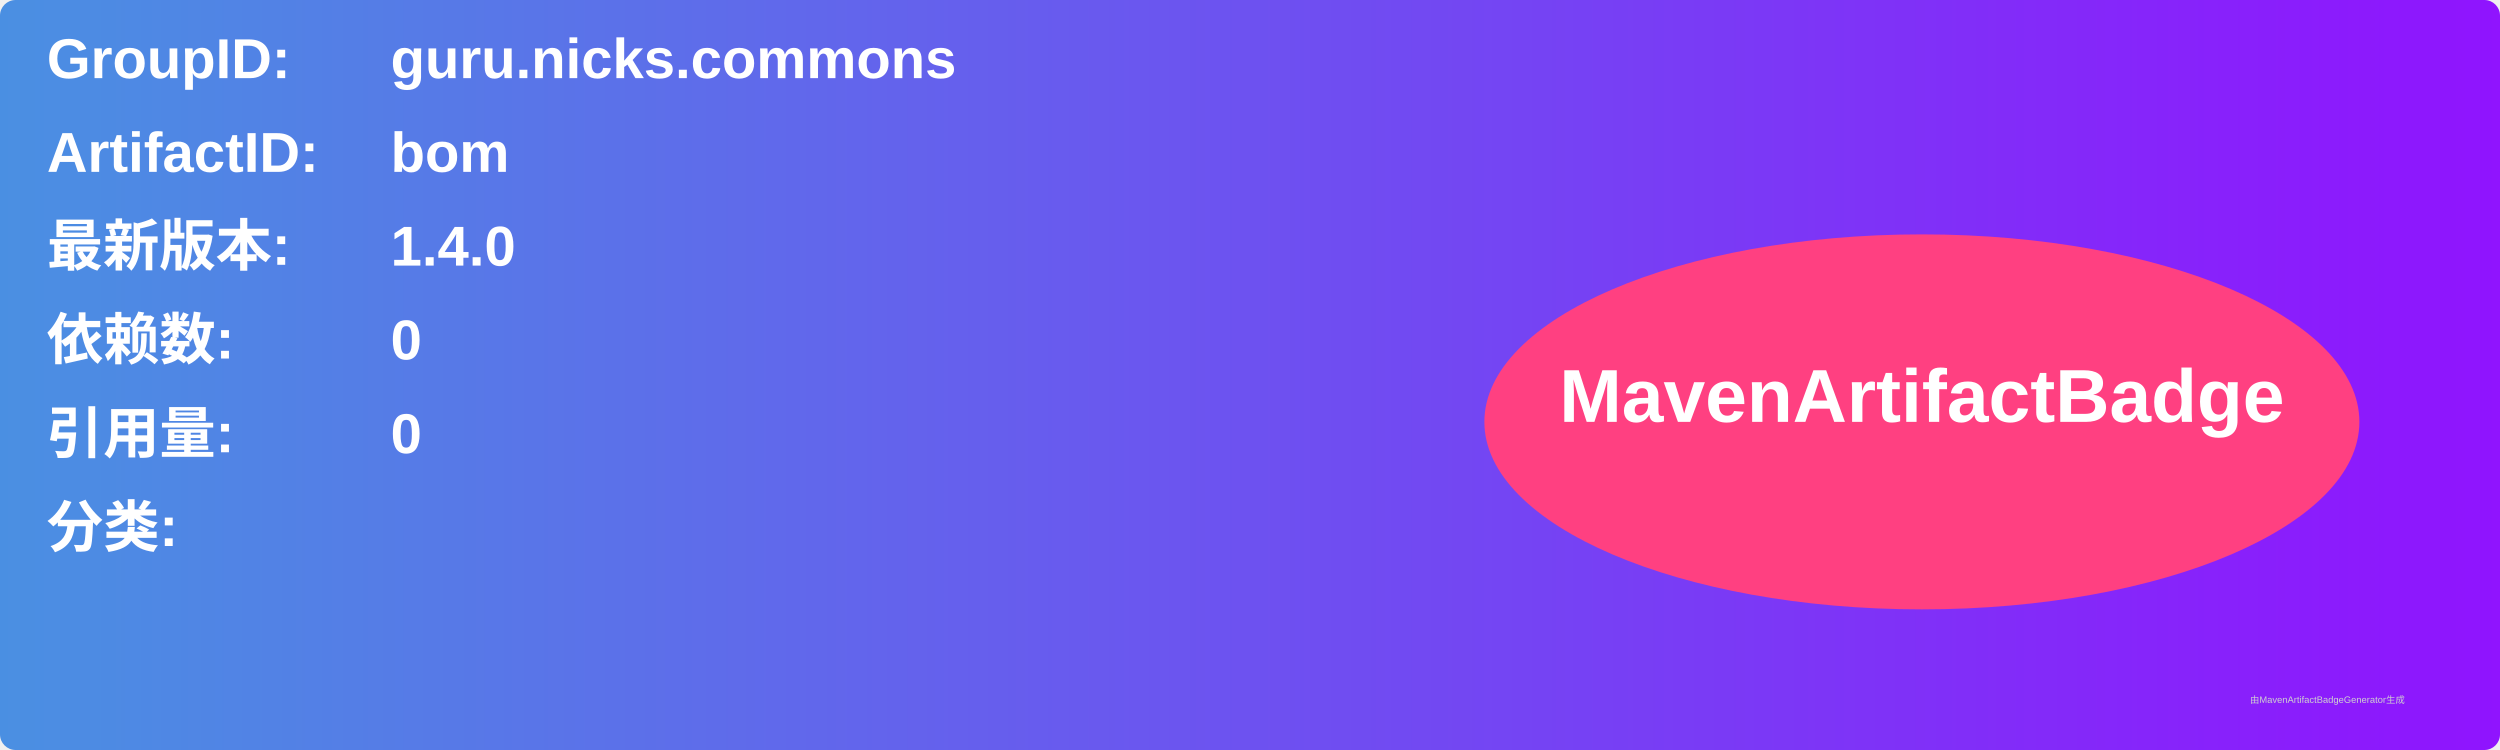
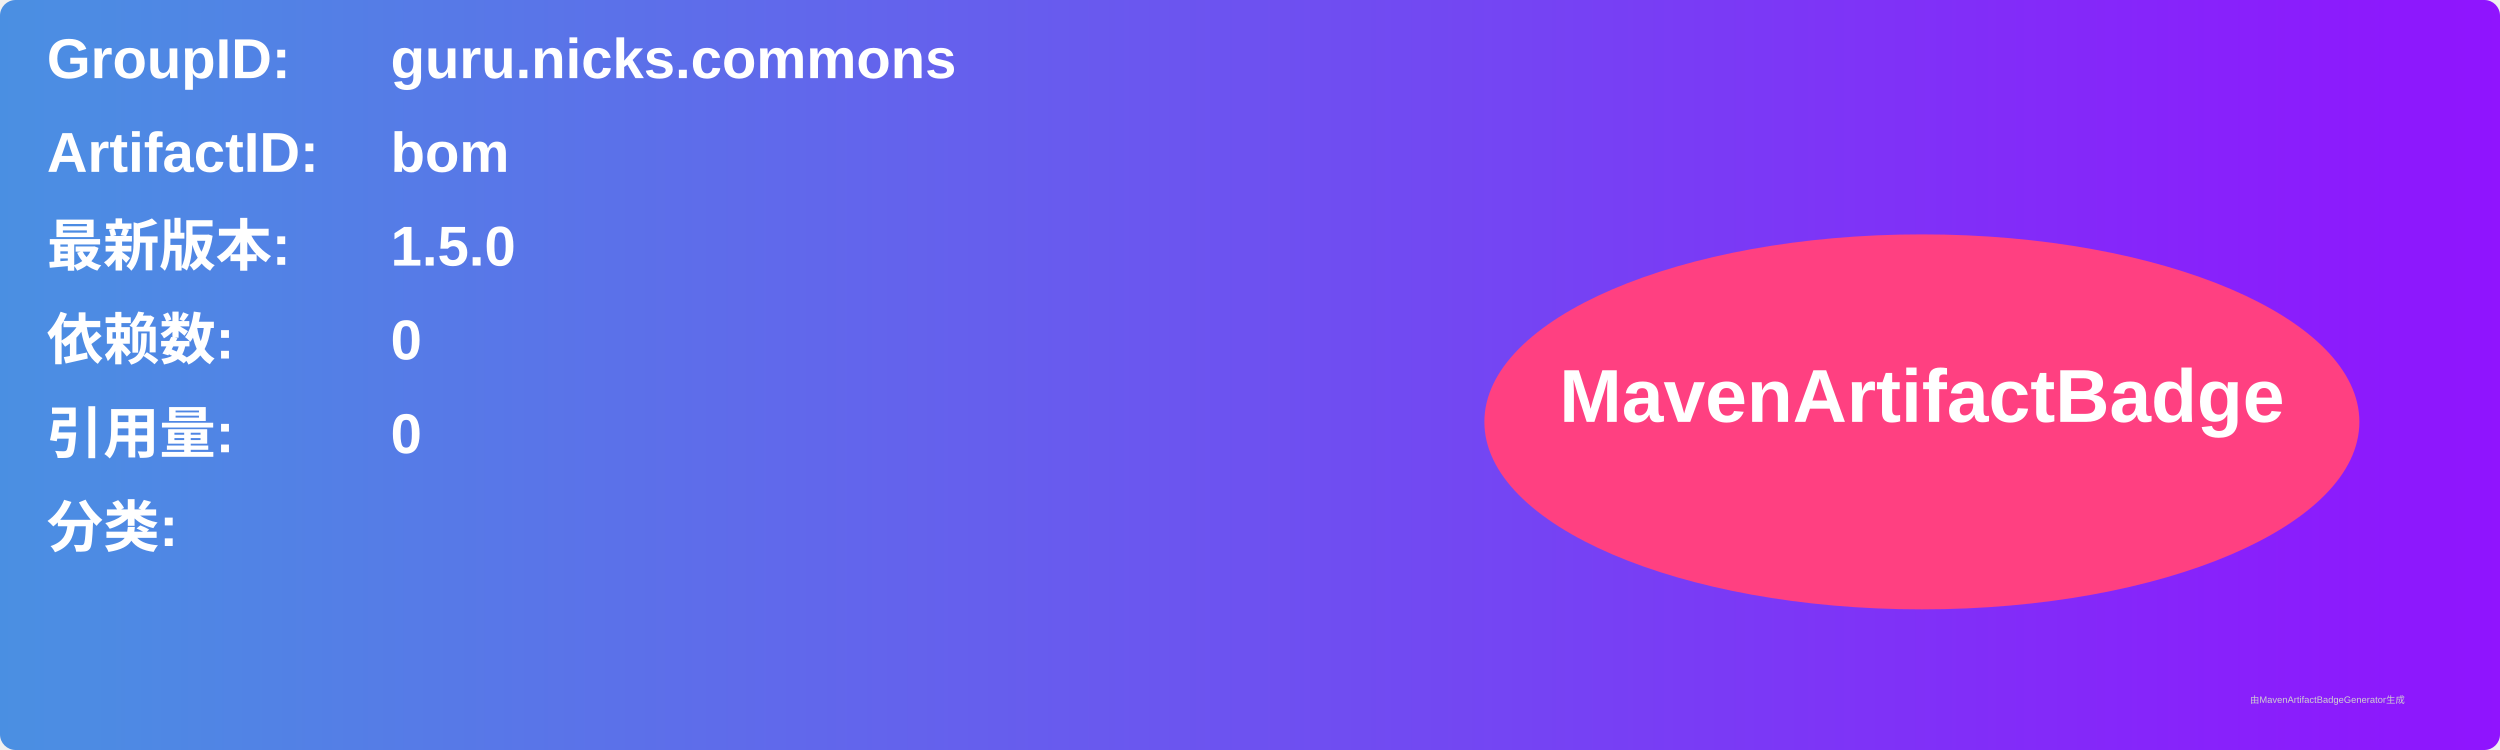
<svg xmlns="http://www.w3.org/2000/svg" width="800" height="240" viewBox="0 0 800 240">
  <linearGradient id="grad" x1="0%" y1="0%" x2="100%" y2="0%">
    <stop offset="0%" stop-color="#4a90e2" />
    <stop offset="100%" stop-color="#9013fe" />
  </linearGradient>
  <rect width="100%" height="100%" rx="5" ry="5" fill="url(#grad)" />
  <g transform="translate(15, 15)">
    <text x="0" y="10" font-family="Arial" font-size="18" fill="white" font-weight="bold" width="260">GroupID:</text>
    <text x="110" y="10" font-family="Arial" font-size="18" fill="white" font-weight="bold" width="460">guru.nicks.commons</text>
    <text x="0" y="40" font-family="Arial" font-size="18" fill="white" font-weight="bold" width="260">ArtifactID:</text>
    <text x="110" y="40" font-family="Arial" font-size="18" fill="white" font-weight="bold" width="460">bom</text>
    <text x="0" y="70" font-family="Arial" font-size="18" fill="white" font-weight="bold">最新版本:</text>
    <text x="110" y="70" font-family="Arial" font-size="18" fill="white" font-weight="bold">
-       <tspan font-weight="bold">1.4.0</tspan>
+       <tspan font-weight="bold">1.5.0</tspan>
    </text>
    <text x="0" y="100" font-family="Arial" font-size="18" fill="white" font-weight="bold">依赖数: </text>
    <text x="110" y="100" font-family="Arial" font-size="18" fill="white">
      <tspan font-weight="bold">0</tspan>
    </text>
    <text x="0" y="130" font-family="Arial" font-size="18" fill="white" font-weight="bold">引用量: </text>
    <text x="110" y="130" font-family="Arial" font-size="18" fill="white">
      <tspan font-weight="bold">0</tspan>
    </text>
    <text x="0" y="160" font-family="Arial" font-size="18" fill="white" font-weight="bold">分类:</text>
    <text x="10" y="190" font-family="Arial" font-size="10" fill="white">
      <tspan font-weight="bold" />
    </text>
    <ellipse cx="600" cy="120" rx="140" ry="60" fill="#ff4081" />
    <text x="600" y="120" text-anchor="middle" font-family="Arial" font-size="24" fill="white" font-weight="bold">MavenArtifactBadge</text>
  </g>
  <text x="720" y="225" font-family="Arial" font-size="3" fill="#d0d0d0">由MavenArtifactBadgeGenerator生成</text>
</svg>
